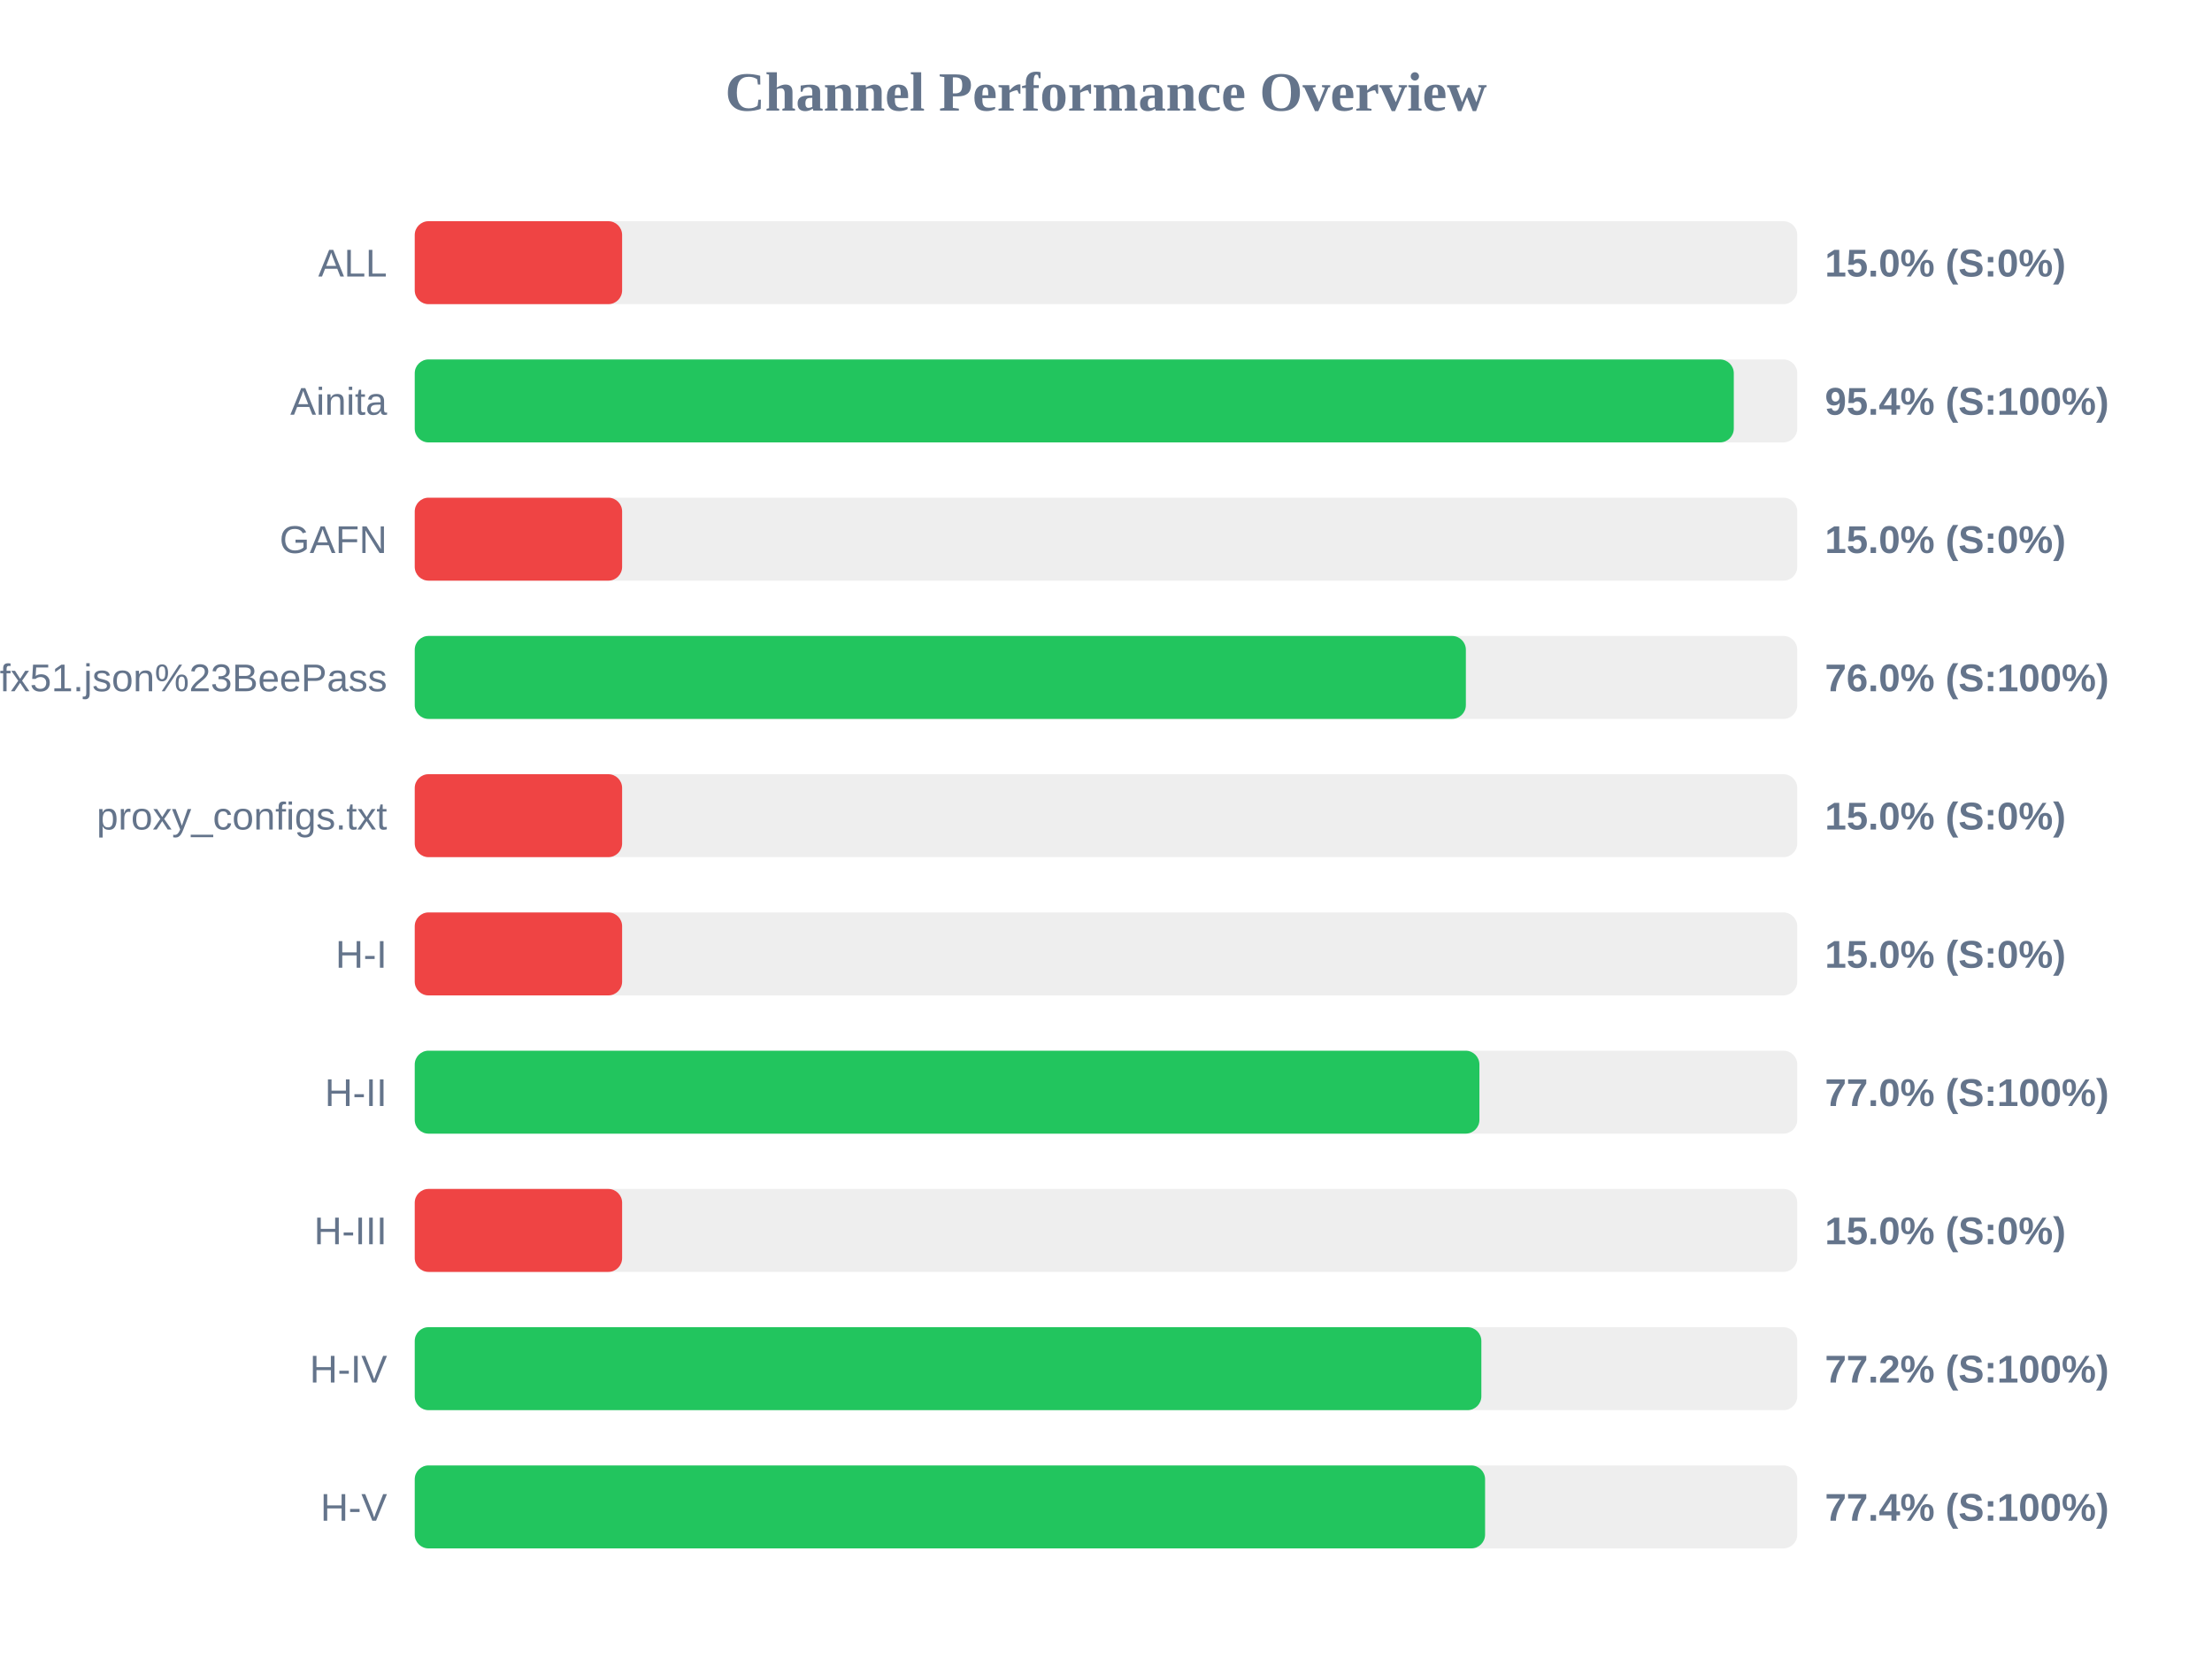
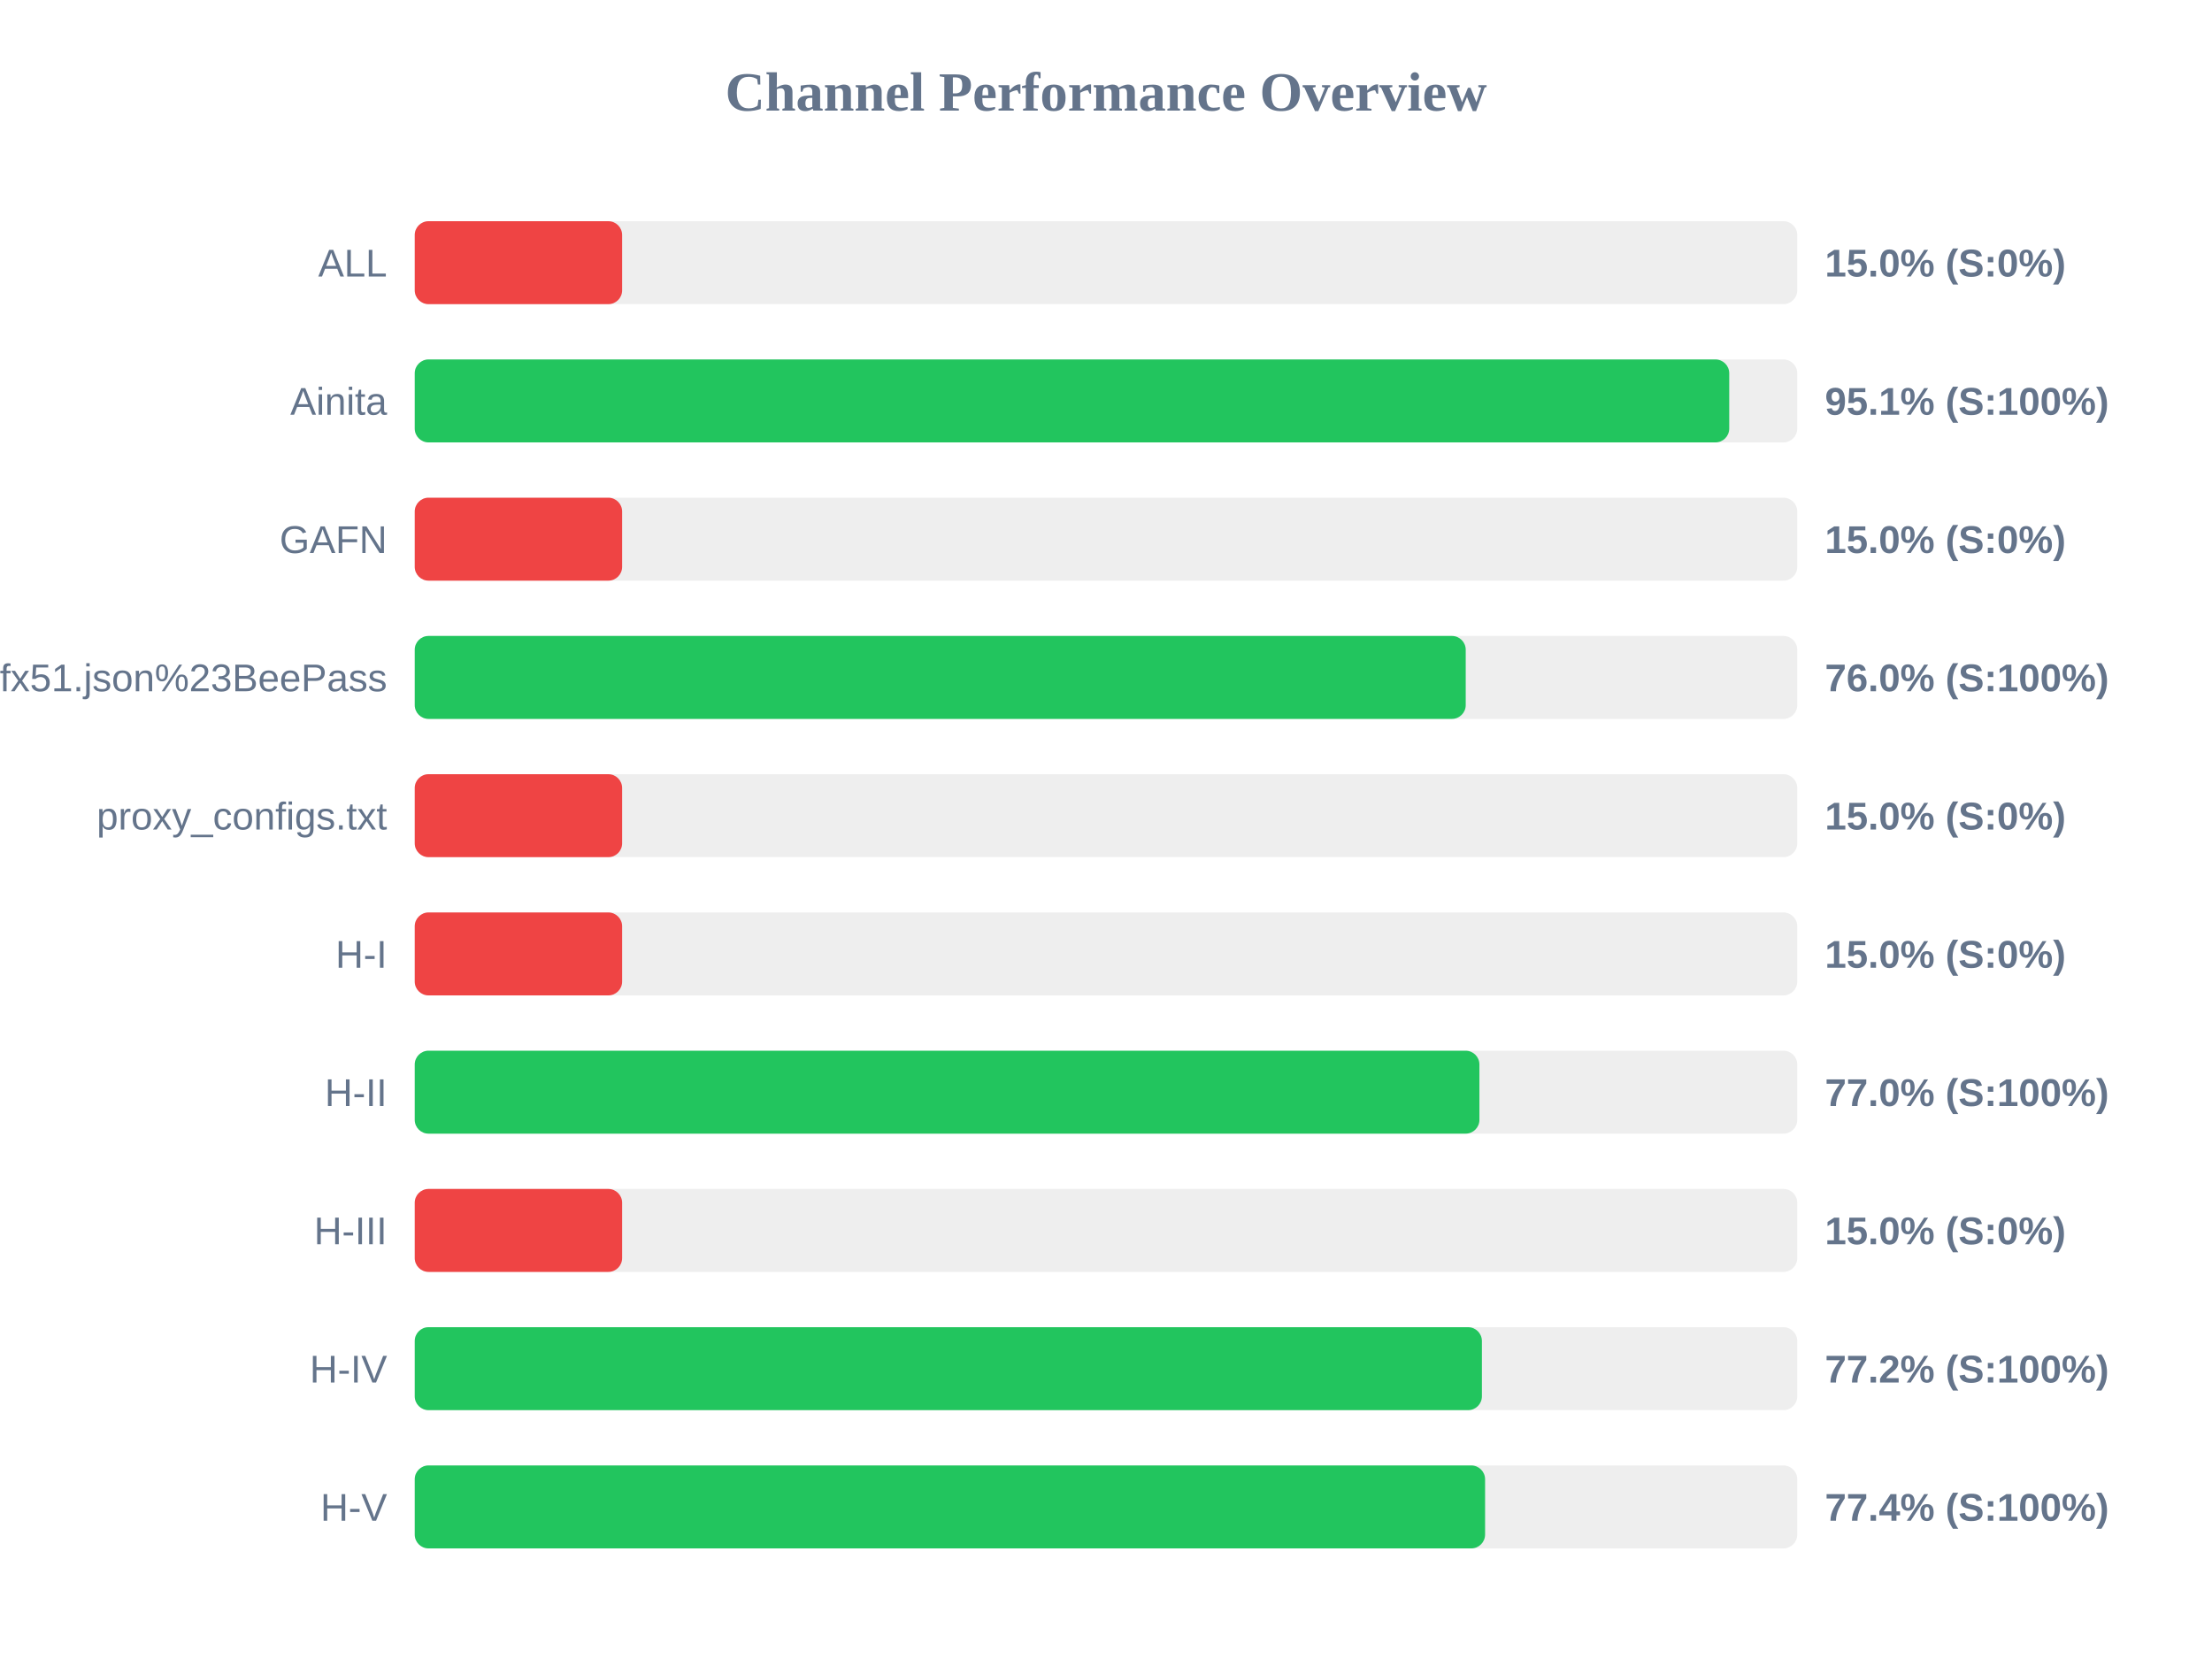
<svg xmlns="http://www.w3.org/2000/svg" width="800" height="600" version="1.1">
  <style>
        .row { font: 14px Arial; fill: #64748b; }
        .score { font: bold 14px Arial; fill: #64748b; }
    </style>
  <text x="400" y="40" text-anchor="middle" font-size="20px" font-weight="bold" fill="#64748b">Channel Performance Overview</text>
  <rect x="150" y="80" width="500" height="30" fill="#eee" rx="5" />
  <rect x="150" y="80" width="75.0" height="30" fill="#ef4444" rx="5" />
  <text x="140" y="100" text-anchor="end" class="row">ALL</text>
  <text x="660" y="100" text-anchor="start" class="score">15.0% (S:0%)</text>
  <rect x="150" y="130" width="500" height="30" fill="#eee" rx="5" />
-   <rect x="150" y="130" width="477.05" height="30" fill="#22c55e" rx="5" />
+   <rect x="150" y="130" width="475.4" height="30" fill="#22c55e" rx="5" />
  <text x="140" y="150" text-anchor="end" class="row">Ainita</text>
-   <text x="660" y="150" text-anchor="start" class="score">95.4% (S:100%)</text>
+   <text x="660" y="150" text-anchor="start" class="score">95.1% (S:100%)</text>
  <rect x="150" y="180" width="500" height="30" fill="#eee" rx="5" />
  <rect x="150" y="180" width="75.0" height="30" fill="#ef4444" rx="5" />
  <text x="140" y="200" text-anchor="end" class="row">GAFN</text>
  <text x="660" y="200" text-anchor="start" class="score">15.0% (S:0%)</text>
  <rect x="150" y="230" width="500" height="30" fill="#eee" rx="5" />
-   <rect x="150" y="230" width="380.15" height="30" fill="#22c55e" rx="5" />
+   <rect x="150" y="230" width="380.1" height="30" fill="#22c55e" rx="5" />
  <text x="140" y="250" text-anchor="end" class="row">sub?s=ssconf%3A%2F%2Fs3.amazonaws.com%2Fbeedynconprd%2Fzf38bv6oxi1nv3wfkpmxyfl8yj5fargza3foantoalu16vznl0ckxx7bgf1ufx51.json%23BeePass</text>
  <text x="660" y="250" text-anchor="start" class="score">76.0% (S:100%)</text>
  <rect x="150" y="280" width="500" height="30" fill="#eee" rx="5" />
  <rect x="150" y="280" width="75.0" height="30" fill="#ef4444" rx="5" />
  <text x="140" y="300" text-anchor="end" class="row">proxy_configs.txt</text>
  <text x="660" y="300" text-anchor="start" class="score">15.0% (S:0%)</text>
  <rect x="150" y="330" width="500" height="30" fill="#eee" rx="5" />
  <rect x="150" y="330" width="75.0" height="30" fill="#ef4444" rx="5" />
  <text x="140" y="350" text-anchor="end" class="row">H-I</text>
  <text x="660" y="350" text-anchor="start" class="score">15.0% (S:0%)</text>
  <rect x="150" y="380" width="500" height="30" fill="#eee" rx="5" />
  <rect x="150" y="380" width="385.05" height="30" fill="#22c55e" rx="5" />
  <text x="140" y="400" text-anchor="end" class="row">H-II</text>
  <text x="660" y="400" text-anchor="start" class="score">77.0% (S:100%)</text>
  <rect x="150" y="430" width="500" height="30" fill="#eee" rx="5" />
  <rect x="150" y="430" width="75.0" height="30" fill="#ef4444" rx="5" />
  <text x="140" y="450" text-anchor="end" class="row">H-III</text>
  <text x="660" y="450" text-anchor="start" class="score">15.0% (S:0%)</text>
  <rect x="150" y="480" width="500" height="30" fill="#eee" rx="5" />
-   <rect x="150" y="480" width="385.75" height="30" fill="#22c55e" rx="5" />
+   <rect x="150" y="480" width="385.95" height="30" fill="#22c55e" rx="5" />
  <text x="140" y="500" text-anchor="end" class="row">H-IV</text>
  <text x="660" y="500" text-anchor="start" class="score">77.2% (S:100%)</text>
  <rect x="150" y="530" width="500" height="30" fill="#eee" rx="5" />
  <rect x="150" y="530" width="387.1" height="30" fill="#22c55e" rx="5" />
  <text x="140" y="550" text-anchor="end" class="row">H-V</text>
  <text x="660" y="550" text-anchor="start" class="score">77.4% (S:100%)</text>
</svg>
